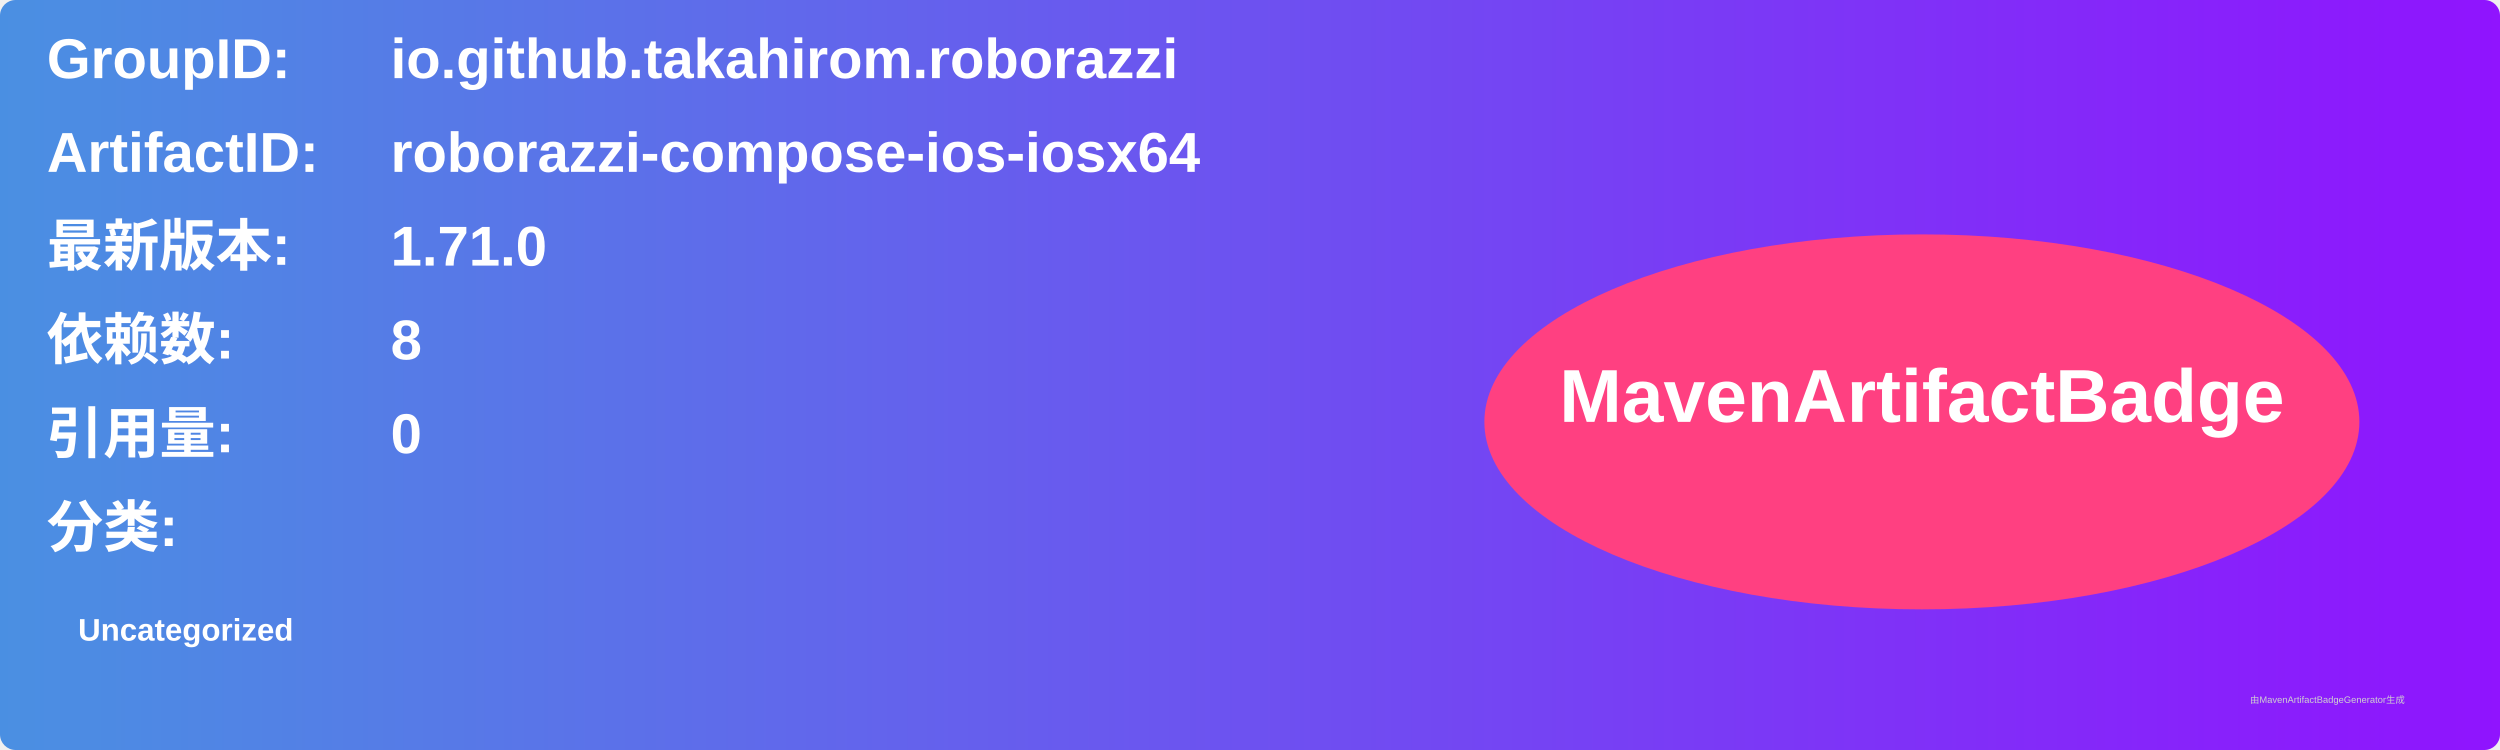
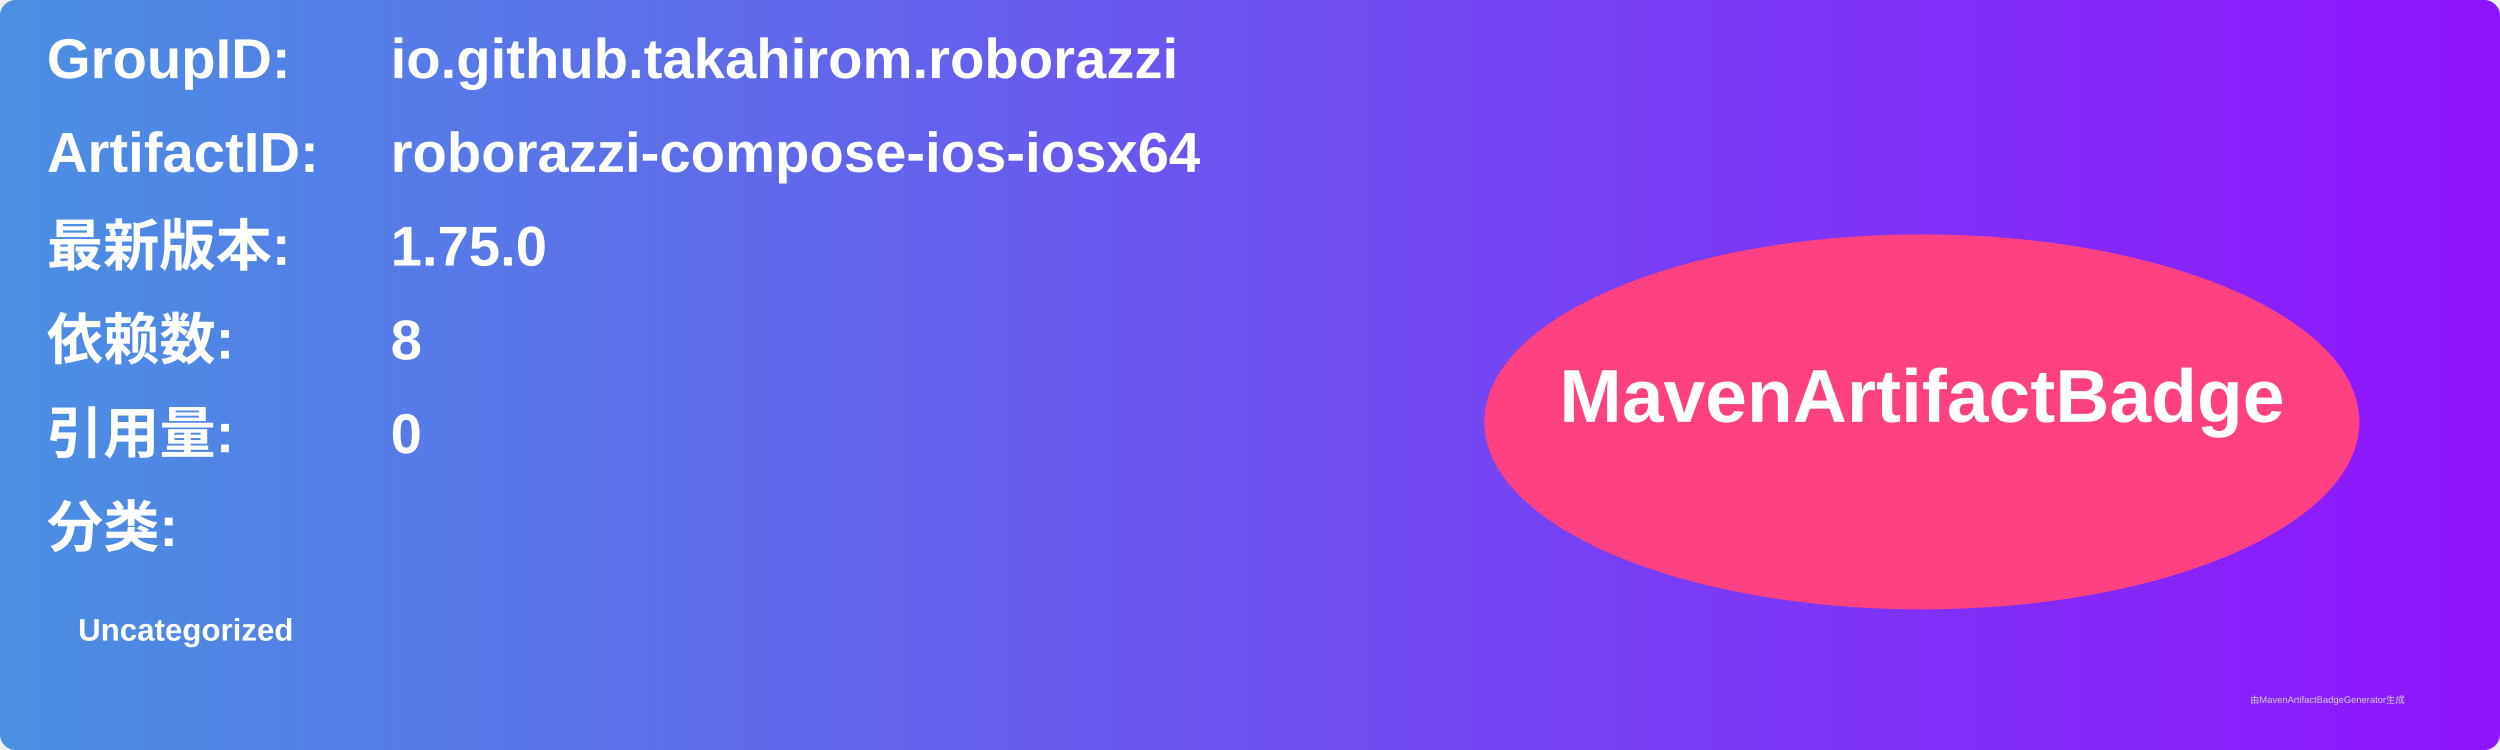
<svg xmlns="http://www.w3.org/2000/svg" width="800" height="240" viewBox="0 0 800 240">
  <linearGradient id="grad" x1="0%" y1="0%" x2="100%" y2="0%">
    <stop offset="0%" stop-color="#4a90e2" />
    <stop offset="100%" stop-color="#9013fe" />
  </linearGradient>
  <rect width="100%" height="100%" rx="5" ry="5" fill="url(#grad)" />
  <g transform="translate(15, 15)">
    <text x="0" y="10" font-family="Arial" font-size="18" fill="white" font-weight="bold" width="260">GroupID:</text>
    <text x="110" y="10" font-family="Arial" font-size="18" fill="white" font-weight="bold" width="460">io.github.takahirom.roborazzi</text>
    <text x="0" y="40" font-family="Arial" font-size="18" fill="white" font-weight="bold" width="260">ArtifactID:</text>
    <text x="110" y="40" font-family="Arial" font-size="18" fill="white" font-weight="bold" width="460">roborazzi-compose-ios-iosx64</text>
    <text x="0" y="70" font-family="Arial" font-size="18" fill="white" font-weight="bold">最新版本:</text>
    <text x="110" y="70" font-family="Arial" font-size="18" fill="white" font-weight="bold">
-       <tspan font-weight="bold">1.71.0</tspan>
+       <tspan font-weight="bold">1.75.0</tspan>
    </text>
    <text x="0" y="100" font-family="Arial" font-size="18" fill="white" font-weight="bold">依赖数: </text>
    <text x="110" y="100" font-family="Arial" font-size="18" fill="white">
      <tspan font-weight="bold">8</tspan>
    </text>
    <text x="0" y="130" font-family="Arial" font-size="18" fill="white" font-weight="bold">引用量: </text>
    <text x="110" y="130" font-family="Arial" font-size="18" fill="white">
      <tspan font-weight="bold">0</tspan>
    </text>
    <text x="0" y="160" font-family="Arial" font-size="18" fill="white" font-weight="bold">分类:</text>
    <text x="10" y="190" font-family="Arial" font-size="10" fill="white">
      <tspan font-weight="bold">Uncategorized</tspan>
    </text>
    <ellipse cx="600" cy="120" rx="140" ry="60" fill="#ff4081" />
    <text x="600" y="120" text-anchor="middle" font-family="Arial" font-size="24" fill="white" font-weight="bold">MavenArtifactBadge</text>
  </g>
  <text x="720" y="225" font-family="Arial" font-size="3" fill="#d0d0d0">由MavenArtifactBadgeGenerator生成</text>
</svg>
